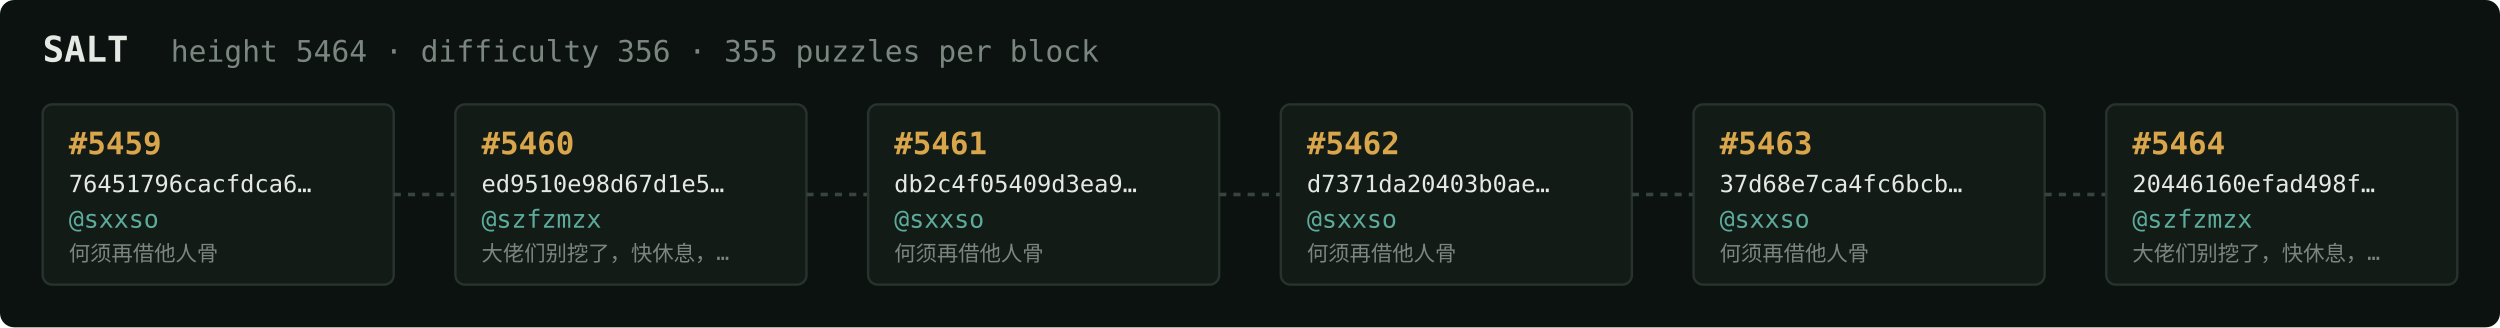
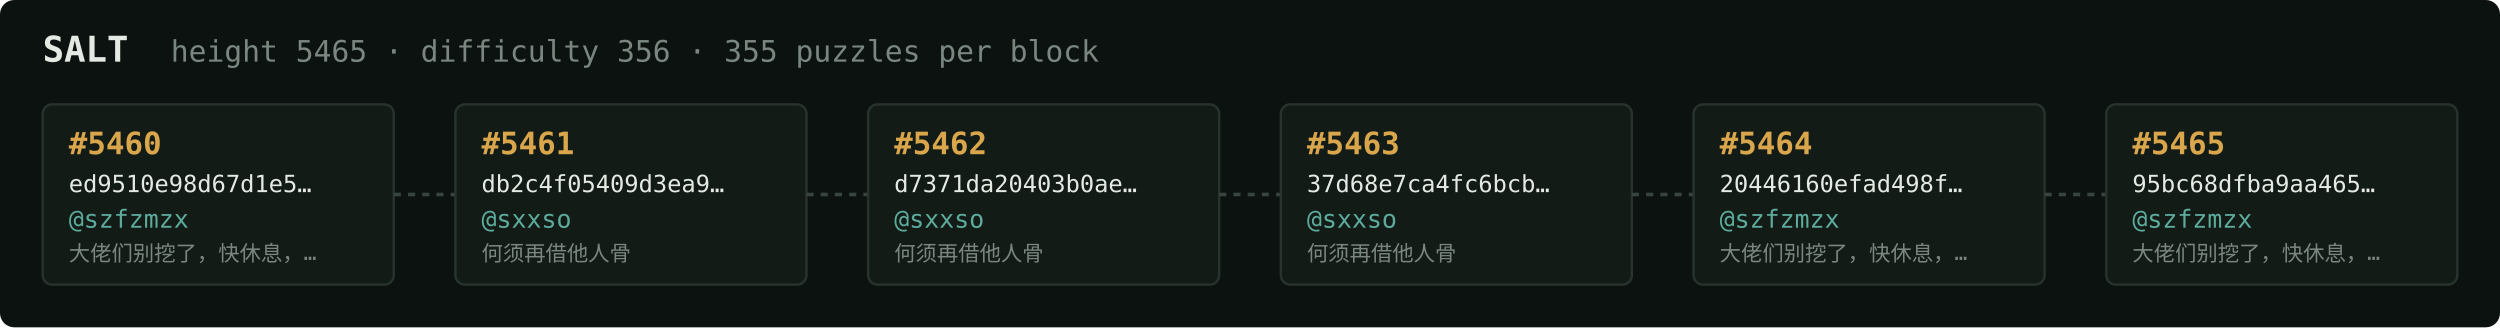
<svg xmlns="http://www.w3.org/2000/svg" width="1054" height="138" viewBox="0 0 1054 138" font-family="ui-monospace,SFMono-Regular,Menlo,monospace">
  <rect fill="#0c1210" width="1054" height="138" rx="6" />
  <text x="18" y="26" fill="#e5e9e3" font-size="15" font-weight="700">SALT</text>
-   <text x="72" y="26" fill="#7a867f" font-size="12.5">height 5464 · difficulty 356 · 355 puzzles per block</text>
+   <text x="72" y="26" fill="#7a867f" font-size="12.5">height 5465 · difficulty 356 · 355 puzzles per block</text>
  <rect x="18" y="44" width="148" height="76" rx="4" fill="#131b17" stroke="#28332e" stroke-width="1" />
-   <text x="29" y="65" fill="#d9a64c" font-size="13" font-weight="700">#5459</text>
-   <text x="29" y="81" fill="#e5e9e3" font-size="10">76451796cacfdca6…</text>
-   <text x="29" y="96" fill="#5cab9b" font-size="10.5">@sxxso</text>
-   <text x="29" y="110" fill="#7a867f" font-size="9">何须再借他人骨</text>
+   <text x="29" y="65" fill="#d9a64c" font-size="13" font-weight="700">#5460</text>
+   <text x="29" y="81" fill="#e5e9e3" font-size="10">ed9510e98d67d1e5…</text>
+   <text x="29" y="96" fill="#5cab9b" font-size="10.5">@szfzmzx</text>
+   <text x="29" y="110" fill="#7a867f" font-size="9">大佬们别挖了，快休息，…</text>
  <line x1="166" y1="82.0" x2="192" y2="82.0" stroke="#38443e" stroke-width="1.5" stroke-dasharray="3 3" />
  <rect x="192" y="44" width="148" height="76" rx="4" fill="#131b17" stroke="#28332e" stroke-width="1" />
-   <text x="203" y="65" fill="#d9a64c" font-size="13" font-weight="700">#5460</text>
-   <text x="203" y="81" fill="#e5e9e3" font-size="10">ed9510e98d67d1e5…</text>
-   <text x="203" y="96" fill="#5cab9b" font-size="10.5">@szfzmzx</text>
-   <text x="203" y="110" fill="#7a867f" font-size="9">大佬们别挖了，快休息，…</text>
+   <text x="203" y="65" fill="#d9a64c" font-size="13" font-weight="700">#5461</text>
+   <text x="203" y="81" fill="#e5e9e3" font-size="10">db2c4f05409d3ea9…</text>
+   <text x="203" y="96" fill="#5cab9b" font-size="10.5">@sxxso</text>
+   <text x="203" y="110" fill="#7a867f" font-size="9">何须再借他人骨</text>
  <line x1="340" y1="82.0" x2="366" y2="82.0" stroke="#38443e" stroke-width="1.5" stroke-dasharray="3 3" />
  <rect x="366" y="44" width="148" height="76" rx="4" fill="#131b17" stroke="#28332e" stroke-width="1" />
-   <text x="377" y="65" fill="#d9a64c" font-size="13" font-weight="700">#5461</text>
-   <text x="377" y="81" fill="#e5e9e3" font-size="10">db2c4f05409d3ea9…</text>
+   <text x="377" y="65" fill="#d9a64c" font-size="13" font-weight="700">#5462</text>
+   <text x="377" y="81" fill="#e5e9e3" font-size="10">d7371da20403b0ae…</text>
  <text x="377" y="96" fill="#5cab9b" font-size="10.5">@sxxso</text>
  <text x="377" y="110" fill="#7a867f" font-size="9">何须再借他人骨</text>
  <line x1="514" y1="82.0" x2="540" y2="82.0" stroke="#38443e" stroke-width="1.5" stroke-dasharray="3 3" />
  <rect x="540" y="44" width="148" height="76" rx="4" fill="#131b17" stroke="#28332e" stroke-width="1" />
-   <text x="551" y="65" fill="#d9a64c" font-size="13" font-weight="700">#5462</text>
-   <text x="551" y="81" fill="#e5e9e3" font-size="10">d7371da20403b0ae…</text>
+   <text x="551" y="65" fill="#d9a64c" font-size="13" font-weight="700">#5463</text>
+   <text x="551" y="81" fill="#e5e9e3" font-size="10">37d68e7ca4fc6bcb…</text>
  <text x="551" y="96" fill="#5cab9b" font-size="10.5">@sxxso</text>
  <text x="551" y="110" fill="#7a867f" font-size="9">何须再借他人骨</text>
  <line x1="688" y1="82.0" x2="714" y2="82.0" stroke="#38443e" stroke-width="1.5" stroke-dasharray="3 3" />
  <rect x="714" y="44" width="148" height="76" rx="4" fill="#131b17" stroke="#28332e" stroke-width="1" />
-   <text x="725" y="65" fill="#d9a64c" font-size="13" font-weight="700">#5463</text>
-   <text x="725" y="81" fill="#e5e9e3" font-size="10">37d68e7ca4fc6bcb…</text>
-   <text x="725" y="96" fill="#5cab9b" font-size="10.5">@sxxso</text>
-   <text x="725" y="110" fill="#7a867f" font-size="9">何须再借他人骨</text>
+   <text x="725" y="65" fill="#d9a64c" font-size="13" font-weight="700">#5464</text>
+   <text x="725" y="81" fill="#e5e9e3" font-size="10">20446160efad498f…</text>
+   <text x="725" y="96" fill="#5cab9b" font-size="10.5">@szfzmzx</text>
+   <text x="725" y="110" fill="#7a867f" font-size="9">大佬们别挖了，快休息，…</text>
  <line x1="862" y1="82.0" x2="888" y2="82.0" stroke="#38443e" stroke-width="1.5" stroke-dasharray="3 3" />
  <rect x="888" y="44" width="148" height="76" rx="4" fill="#131b17" stroke="#28332e" stroke-width="1" />
-   <text x="899" y="65" fill="#d9a64c" font-size="13" font-weight="700">#5464</text>
-   <text x="899" y="81" fill="#e5e9e3" font-size="10">20446160efad498f…</text>
+   <text x="899" y="65" fill="#d9a64c" font-size="13" font-weight="700">#5465</text>
+   <text x="899" y="81" fill="#e5e9e3" font-size="10">95bc68dfba9aa465…</text>
  <text x="899" y="96" fill="#5cab9b" font-size="10.5">@szfzmzx</text>
  <text x="899" y="110" fill="#7a867f" font-size="9">大佬们别挖了，快休息，…</text>
</svg>
